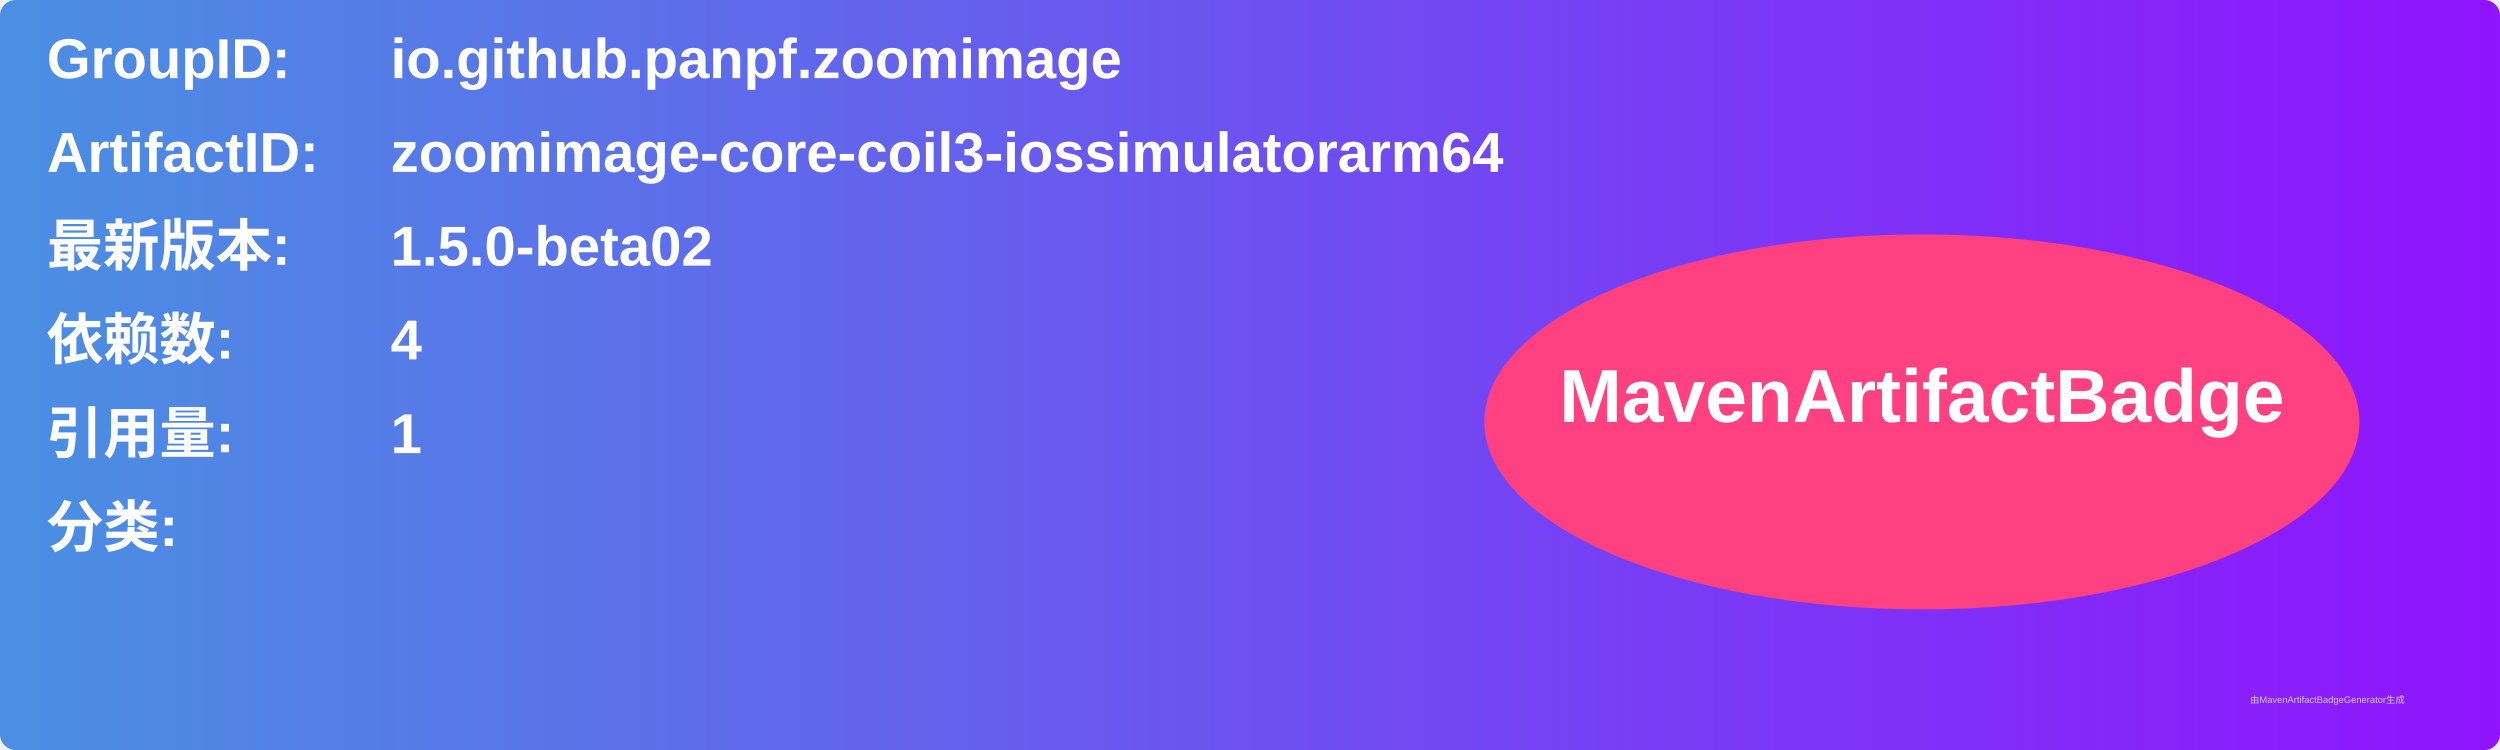
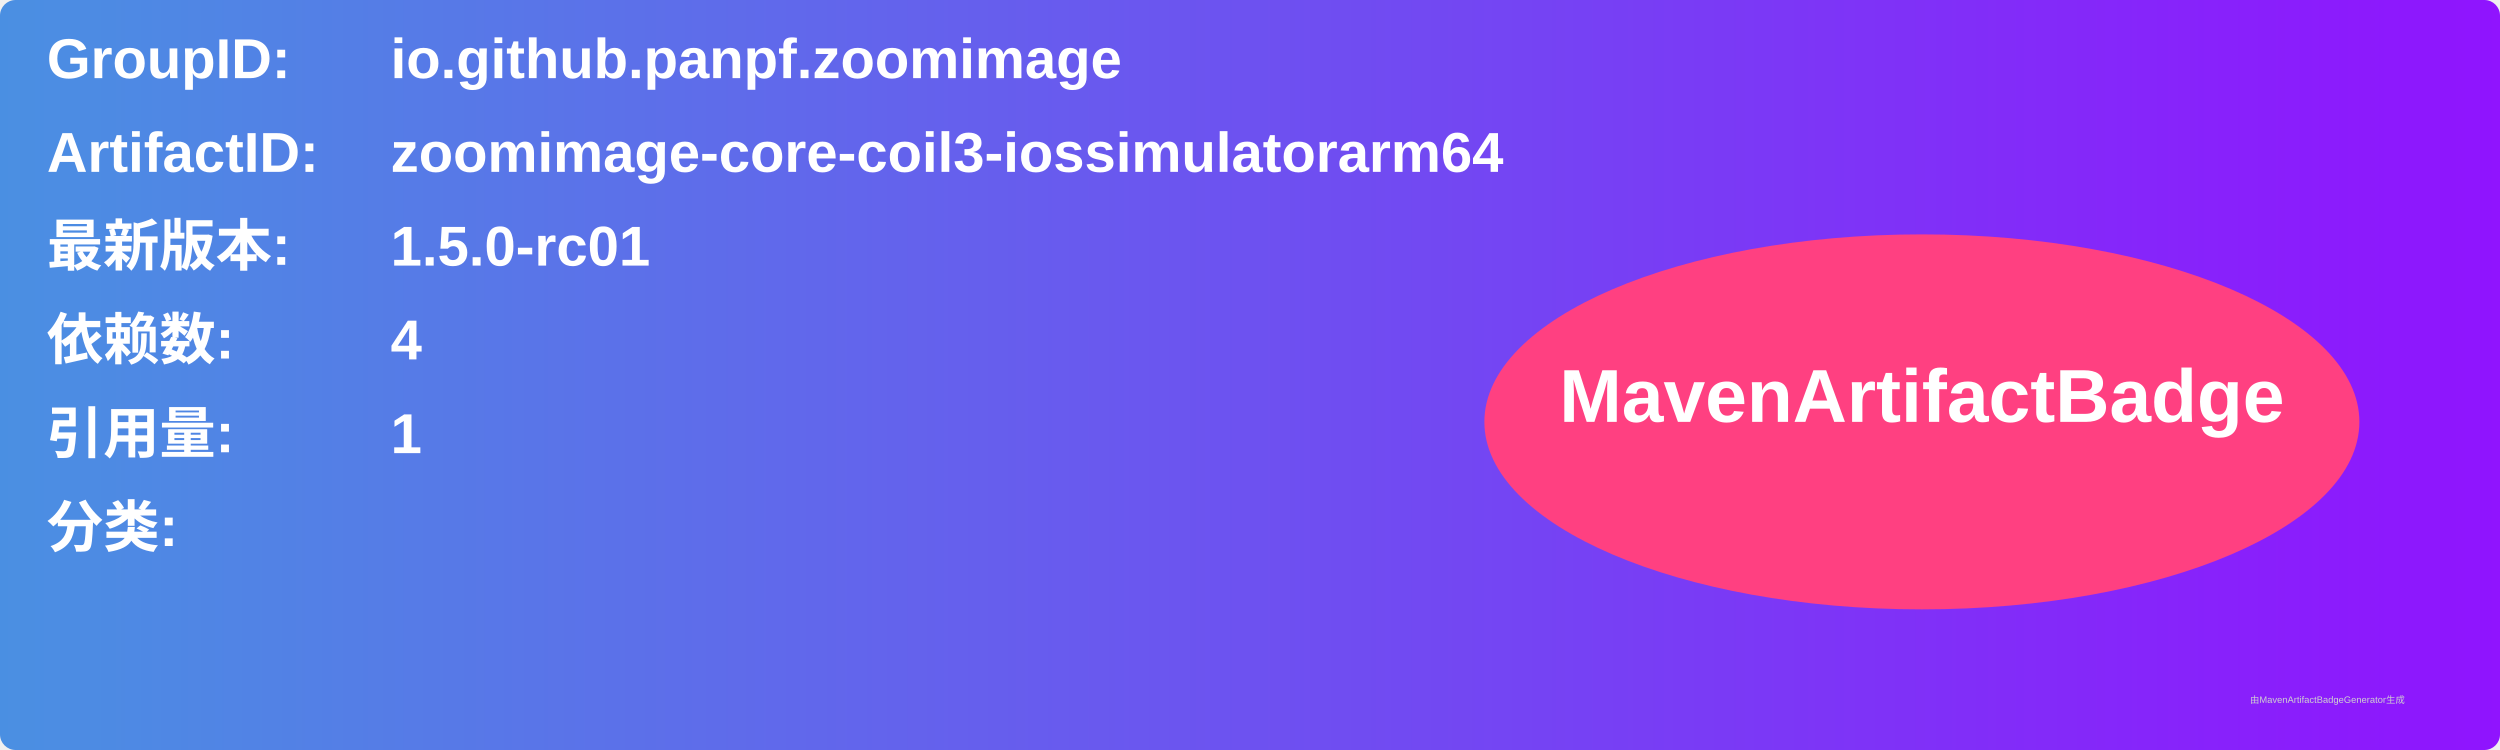
<svg xmlns="http://www.w3.org/2000/svg" width="800" height="240" viewBox="0 0 800 240">
  <linearGradient id="grad" x1="0%" y1="0%" x2="100%" y2="0%">
    <stop offset="0%" stop-color="#4a90e2" />
    <stop offset="100%" stop-color="#9013fe" />
  </linearGradient>
  <rect width="100%" height="100%" rx="5" ry="5" fill="url(#grad)" />
  <g transform="translate(15, 15)">
    <text x="0" y="10" font-family="Arial" font-size="18" fill="white" font-weight="bold" width="260">GroupID:</text>
    <text x="110" y="10" font-family="Arial" font-size="18" fill="white" font-weight="bold" width="460">io.github.panpf.zoomimage</text>
    <text x="0" y="40" font-family="Arial" font-size="18" fill="white" font-weight="bold" width="260">ArtifactID:</text>
    <text x="110" y="40" font-family="Arial" font-size="18" fill="white" font-weight="bold" width="460">zoomimage-core-coil3-iossimulatorarm64</text>
    <text x="0" y="70" font-family="Arial" font-size="18" fill="white" font-weight="bold">最新版本:</text>
    <text x="110" y="70" font-family="Arial" font-size="18" fill="white" font-weight="bold">
-       <tspan font-weight="bold">1.5.0-beta02</tspan>
+       <tspan font-weight="bold">1.5.0-rc01</tspan>
    </text>
    <text x="0" y="100" font-family="Arial" font-size="18" fill="white" font-weight="bold">依赖数: </text>
    <text x="110" y="100" font-family="Arial" font-size="18" fill="white">
      <tspan font-weight="bold">4</tspan>
    </text>
    <text x="0" y="130" font-family="Arial" font-size="18" fill="white" font-weight="bold">引用量: </text>
    <text x="110" y="130" font-family="Arial" font-size="18" fill="white">
      <tspan font-weight="bold">1</tspan>
    </text>
    <text x="0" y="160" font-family="Arial" font-size="18" fill="white" font-weight="bold">分类:</text>
    <text x="10" y="190" font-family="Arial" font-size="10" fill="white">
      <tspan font-weight="bold" />
    </text>
    <ellipse cx="600" cy="120" rx="140" ry="60" fill="#ff4081" />
    <text x="600" y="120" text-anchor="middle" font-family="Arial" font-size="24" fill="white" font-weight="bold">MavenArtifactBadge</text>
  </g>
  <text x="720" y="225" font-family="Arial" font-size="3" fill="#d0d0d0">由MavenArtifactBadgeGenerator生成</text>
</svg>
